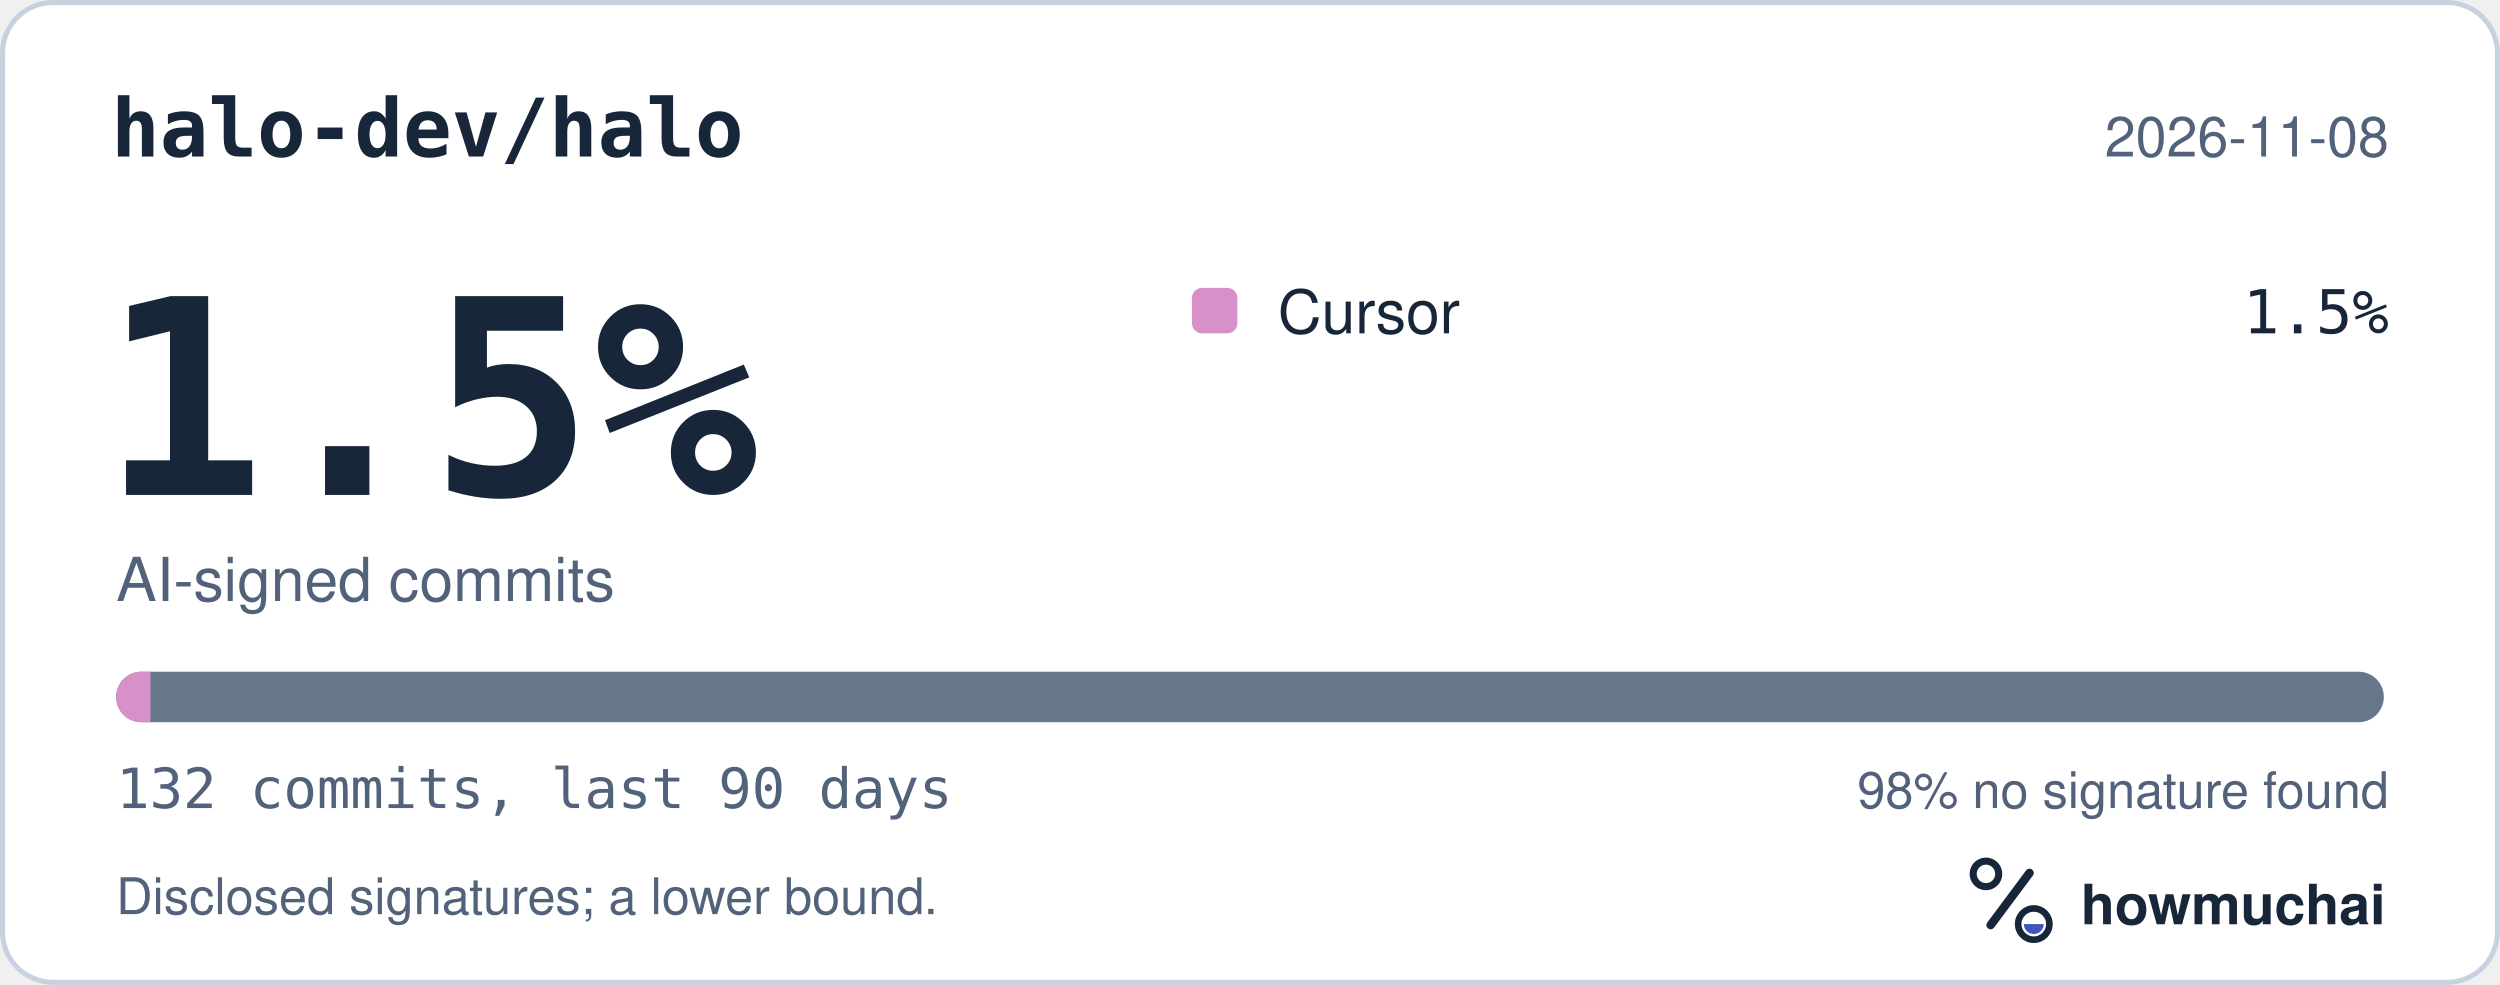
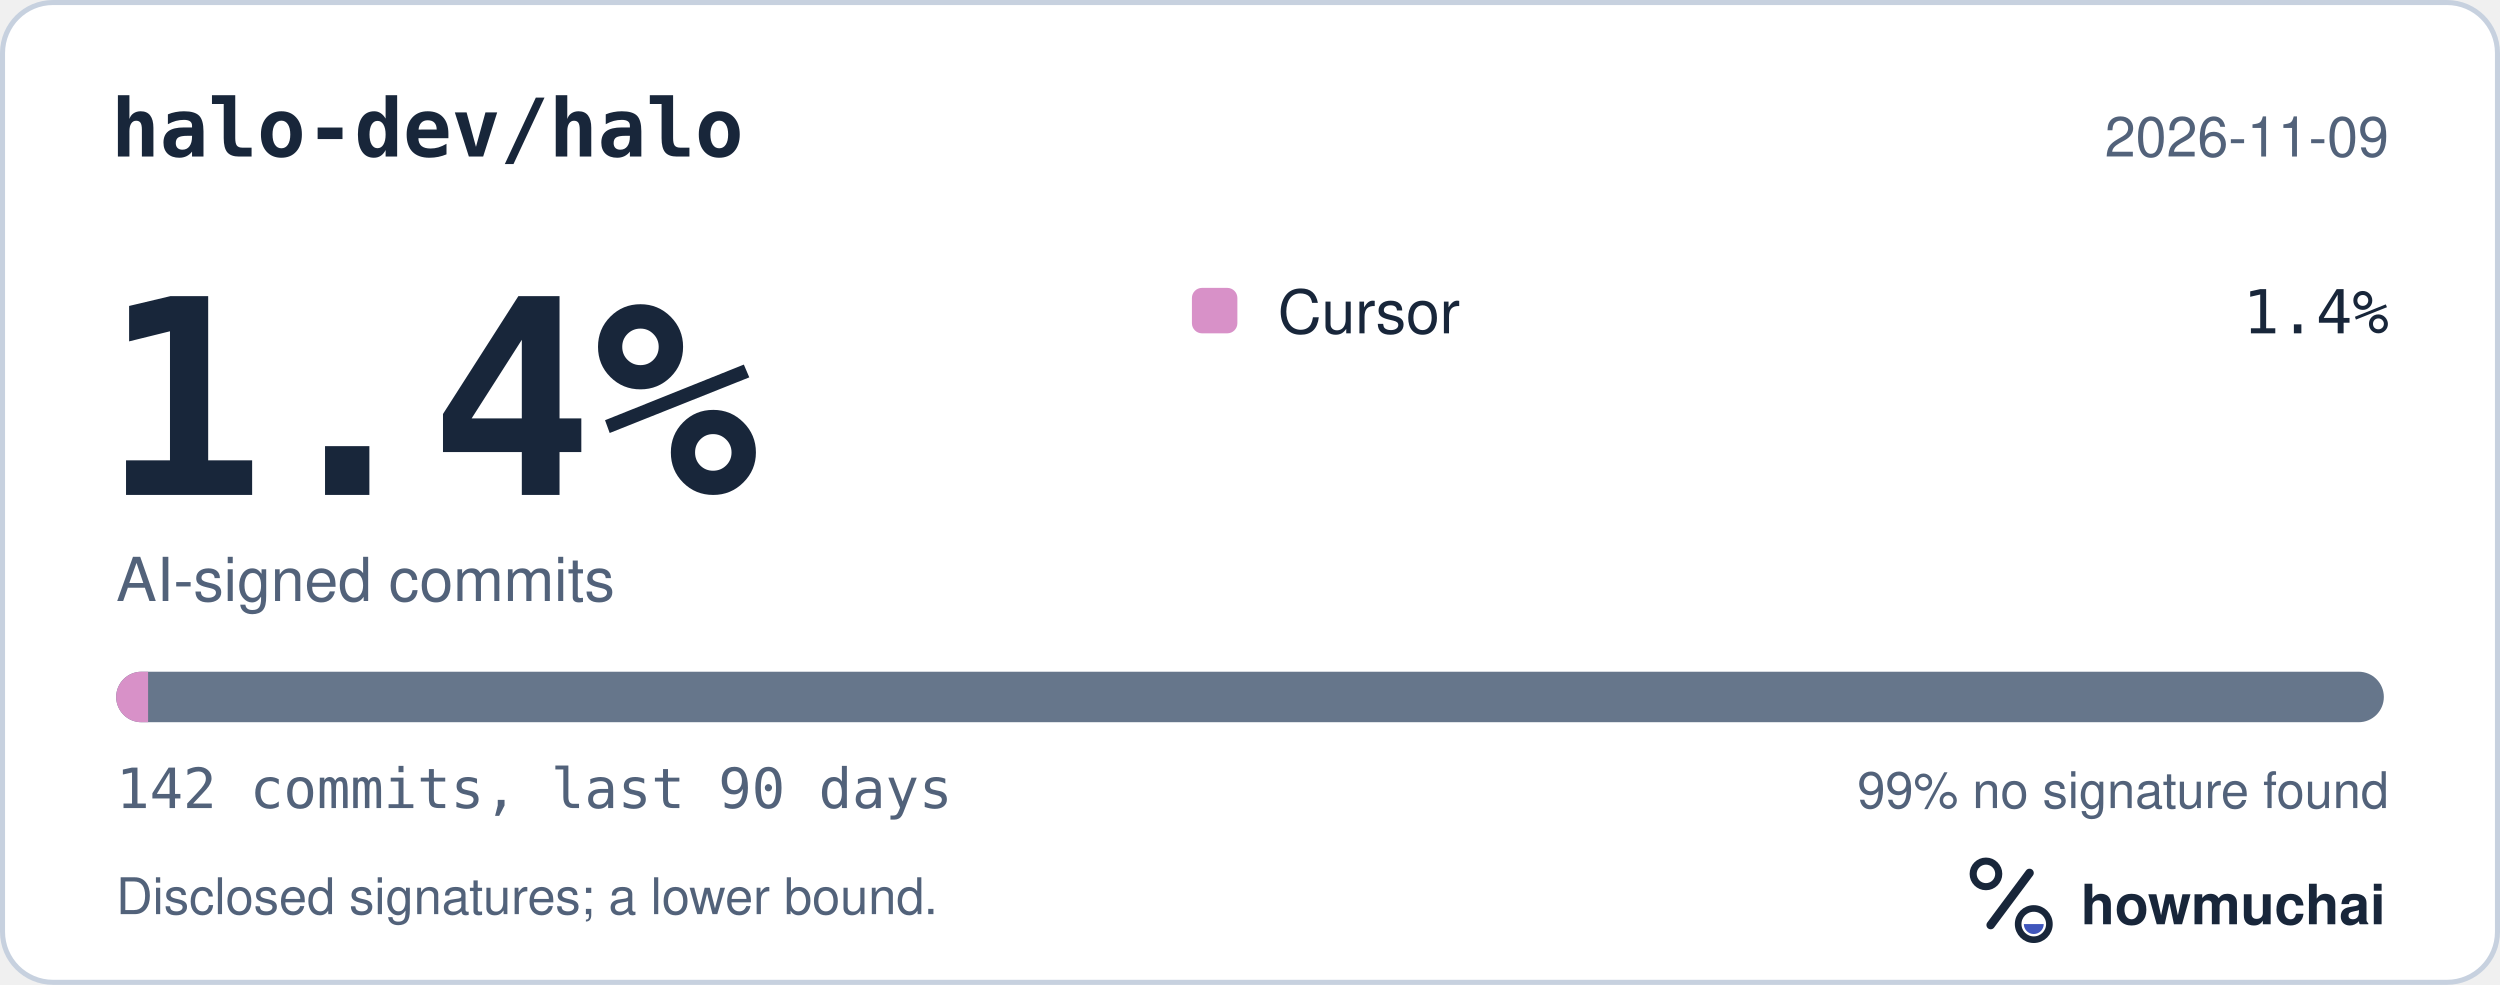
<svg xmlns="http://www.w3.org/2000/svg" width="495" height="195" viewBox="0 0 495 195" role="img" aria-labelledby="hm-t hm-d">
  <rect x="0.5" y="0.5" width="494" height="194" rx="10" fill="#FFFFFF" stroke="#C7D1DF" />
  <text x="22" y="31" fill="#18263A" font-family="ui-monospace, SF Mono, Menlo, Consolas, IBM Plex Mono, monospace" font-size="16" font-weight="600">halo-dev/halo</text>
-   <text x="473" y="31" fill="#52627A" font-family="-apple-system, BlinkMacSystemFont, Segoe UI, Helvetica, Arial, Fira Sans, sans-serif" font-size="11" text-anchor="end">2026-11-08</text>
-   <text x="20" y="98" fill="#18263A" font-family="ui-monospace, SF Mono, Menlo, Consolas, IBM Plex Mono, monospace" font-size="54" font-weight="700">1.5%</text>
+   <text x="473" y="31" fill="#52627A" font-family="-apple-system, BlinkMacSystemFont, Segoe UI, Helvetica, Arial, Fira Sans, sans-serif" font-size="11" text-anchor="end">2026-11-09</text>
+   <text x="20" y="98" fill="#18263A" font-family="ui-monospace, SF Mono, Menlo, Consolas, IBM Plex Mono, monospace" font-size="54" font-weight="700">1.4%</text>
  <text x="23" y="119" fill="#52627A" font-family="-apple-system, BlinkMacSystemFont, Segoe UI, Helvetica, Arial, Fira Sans, sans-serif" font-size="12">AI-signed commits</text>
  <rect x="236" y="57" width="9" height="9" rx="2" fill="#D891C8" />
  <text x="253" y="66" fill="#18263A" font-family="-apple-system, BlinkMacSystemFont, Segoe UI, Helvetica, Arial, Fira Sans, sans-serif" font-size="12">Cursor</text>
-   <text x="473" y="66" fill="#18263A" font-family="ui-monospace, SF Mono, Menlo, Consolas, IBM Plex Mono, monospace" font-size="12" text-anchor="end">1.5%</text>
+   <text x="473" y="66" fill="#18263A" font-family="ui-monospace, SF Mono, Menlo, Consolas, IBM Plex Mono, monospace" font-size="12" text-anchor="end">1.4%</text>
  <defs>
    <clipPath id="hm-bar">
      <rect x="23" y="133" width="449" height="10" rx="5" />
    </clipPath>
  </defs>
  <rect x="23" y="133" width="449" height="10" rx="5" fill="#66768B" />
  <g clip-path="url(#hm-bar)">
-     <rect x="23.00" y="133" width="6.80" height="10" fill="#D891C8" />
+     <rect x="23.00" y="133" width="6.32" height="10" fill="#D891C8" />
  </g>
-   <text x="23" y="160" fill="#52627A" font-family="ui-monospace, SF Mono, Menlo, Consolas, IBM Plex Mono, monospace" font-size="11">132 commits, last 90 days</text>
-   <text x="473" y="160" fill="#52627A" font-family="-apple-system, BlinkMacSystemFont, Segoe UI, Helvetica, Arial, Fira Sans, sans-serif" font-size="10" text-anchor="end">98% no signature found</text>
+   <text x="23" y="160" fill="#52627A" font-family="ui-monospace, SF Mono, Menlo, Consolas, IBM Plex Mono, monospace" font-size="11">142 commits, last 90 days</text>
+   <text x="473" y="160" fill="#52627A" font-family="-apple-system, BlinkMacSystemFont, Segoe UI, Helvetica, Arial, Fira Sans, sans-serif" font-size="10" text-anchor="end">99% no signature found</text>
  <text x="23" y="181" fill="#52627A" font-family="-apple-system, BlinkMacSystemFont, Segoe UI, Helvetica, Arial, Fira Sans, sans-serif" font-size="10">Disclosed signatures; a lower bound.</text>
  <g transform="translate(386 166) scale(0.046875)">
    <circle cx="154" cy="150" r="54" fill="none" stroke="#18263A" stroke-width="30" />
    <path d="M174 366 338 146" fill="none" stroke="#18263A" stroke-width="36" stroke-linecap="round" />
    <circle cx="356" cy="362" r="66" fill="none" stroke="#18263A" stroke-width="28" />
    <path d="M314 362a42 42 0 0 0 84 0Z" fill="#4056BC" />
  </g>
  <text x="412" y="183" fill="#18263A" font-family="-apple-system, BlinkMacSystemFont, Segoe UI, Helvetica, Arial, Fira Sans, sans-serif" font-size="11" font-weight="650">howmuchai</text>
</svg>
